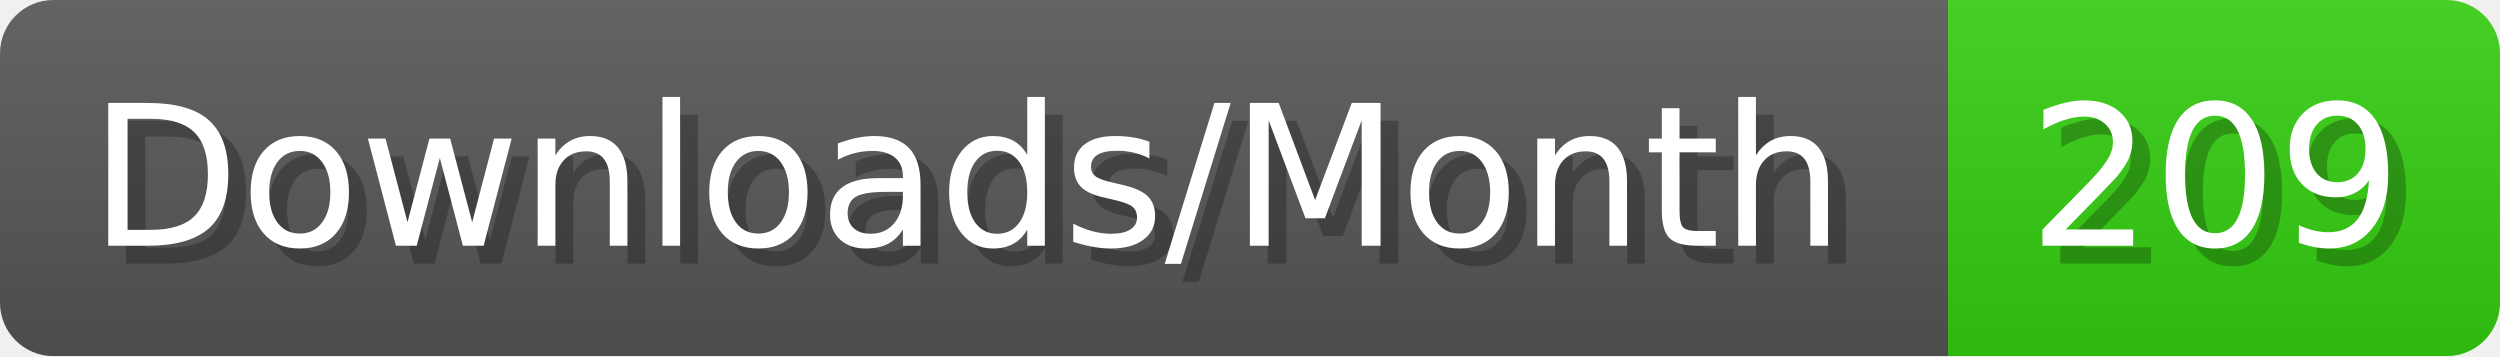
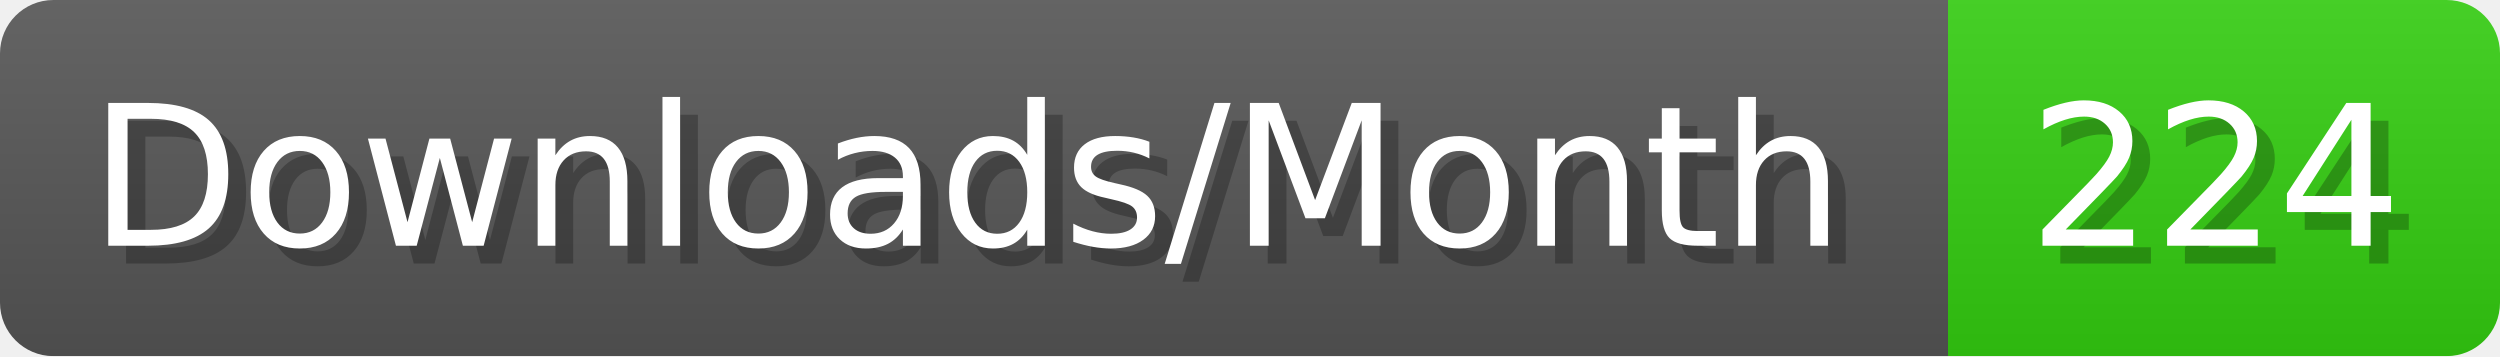
- <svg xmlns="http://www.w3.org/2000/svg" width="140.4" height="20" viewBox="0 0 1404 200" role="img" aria-label="Downloads/Month: 209">
+ <svg xmlns="http://www.w3.org/2000/svg" width="140.4" height="20" viewBox="0 0 1404 200" role="img" aria-label="Downloads/Month: 224">
  <linearGradient id="YlXUI" x2="0" y2="100%">
    <stop offset="0" stop-opacity=".1" stop-color="#EEE" />
    <stop offset="1" stop-opacity=".1" />
  </linearGradient>
  <mask id="JHhop">
    <rect width="1404" height="200" rx="30" fill="#FFF" />
  </mask>
  <g mask="url(#JHhop)">
    <rect width="1094" height="200" fill="#555" />
    <rect width="310" height="200" fill="#3C1" x="1094" />
    <rect width="1404" height="200" fill="url(#YlXUI)" />
  </g>
  <g aria-hidden="true" fill="#fff" text-anchor="start" font-family="Verdana,DejaVu Sans,sans-serif" font-size="110">
    <text x="60" y="148" textLength="994" fill="#000" opacity="0.25">Downloads/Month</text>
    <text x="50" y="138" textLength="994">Downloads/Month</text>
-     <text x="1149" y="148" textLength="210" fill="#000" opacity="0.25">209</text>
-     <text x="1139" y="138" textLength="210">209</text>
+     <text x="1149" y="148" textLength="210" fill="#000" opacity="0.25">224</text>
+     <text x="1139" y="138" textLength="210">224</text>
  </g>
</svg>
